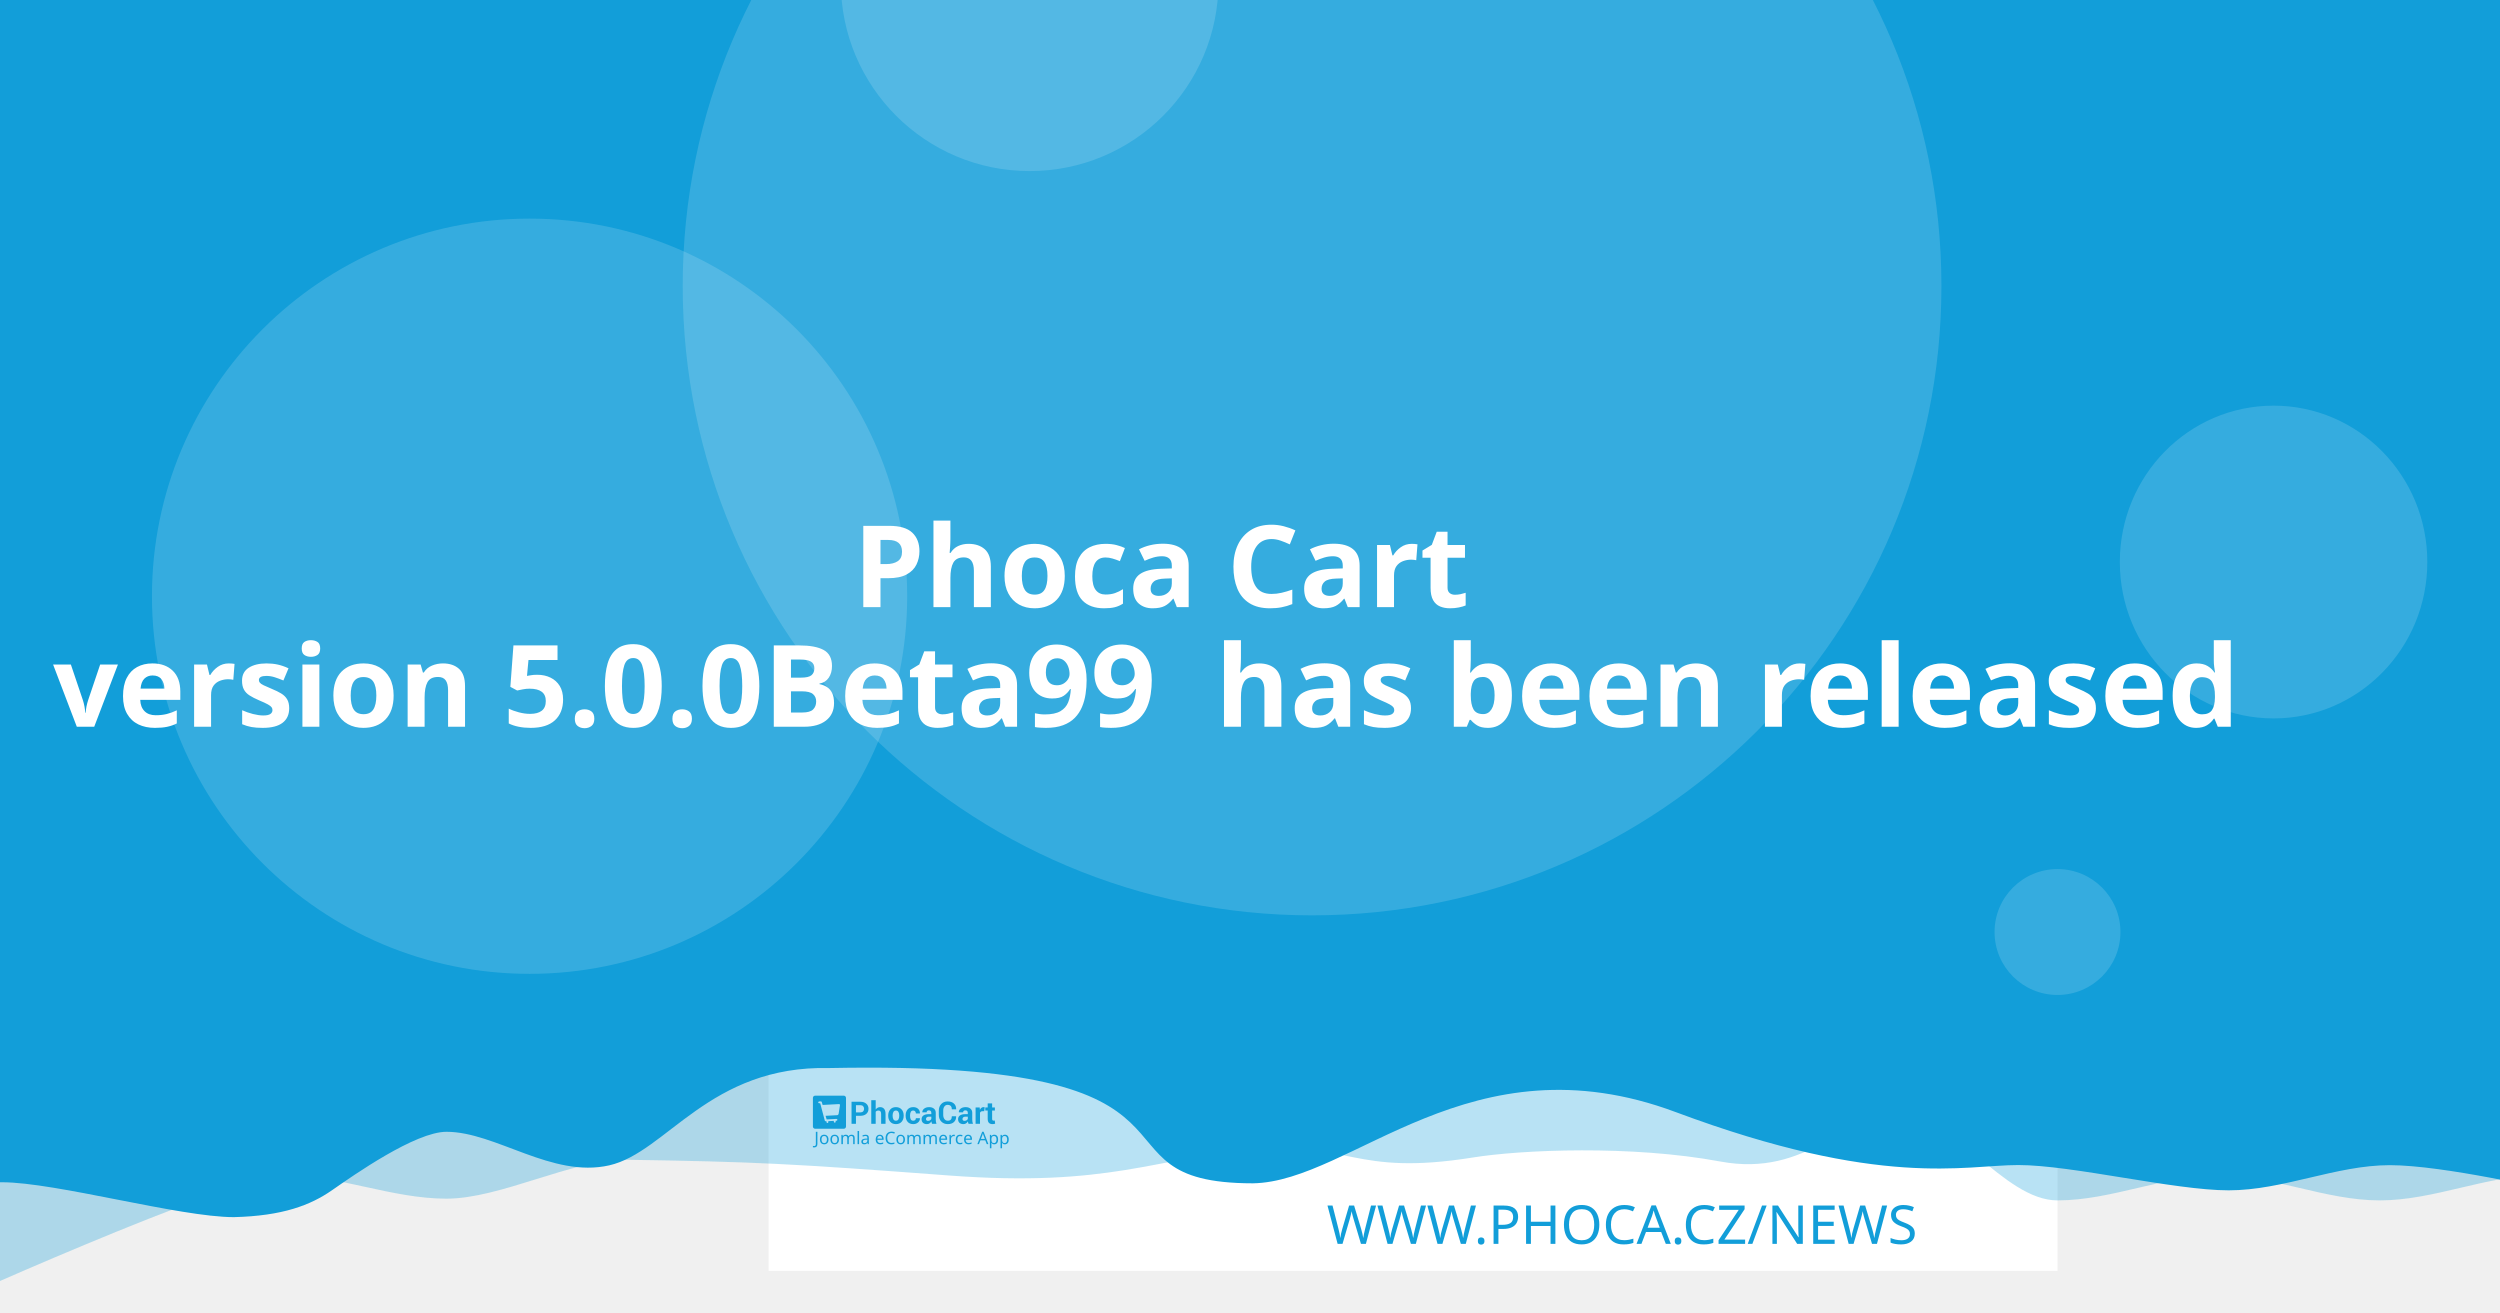
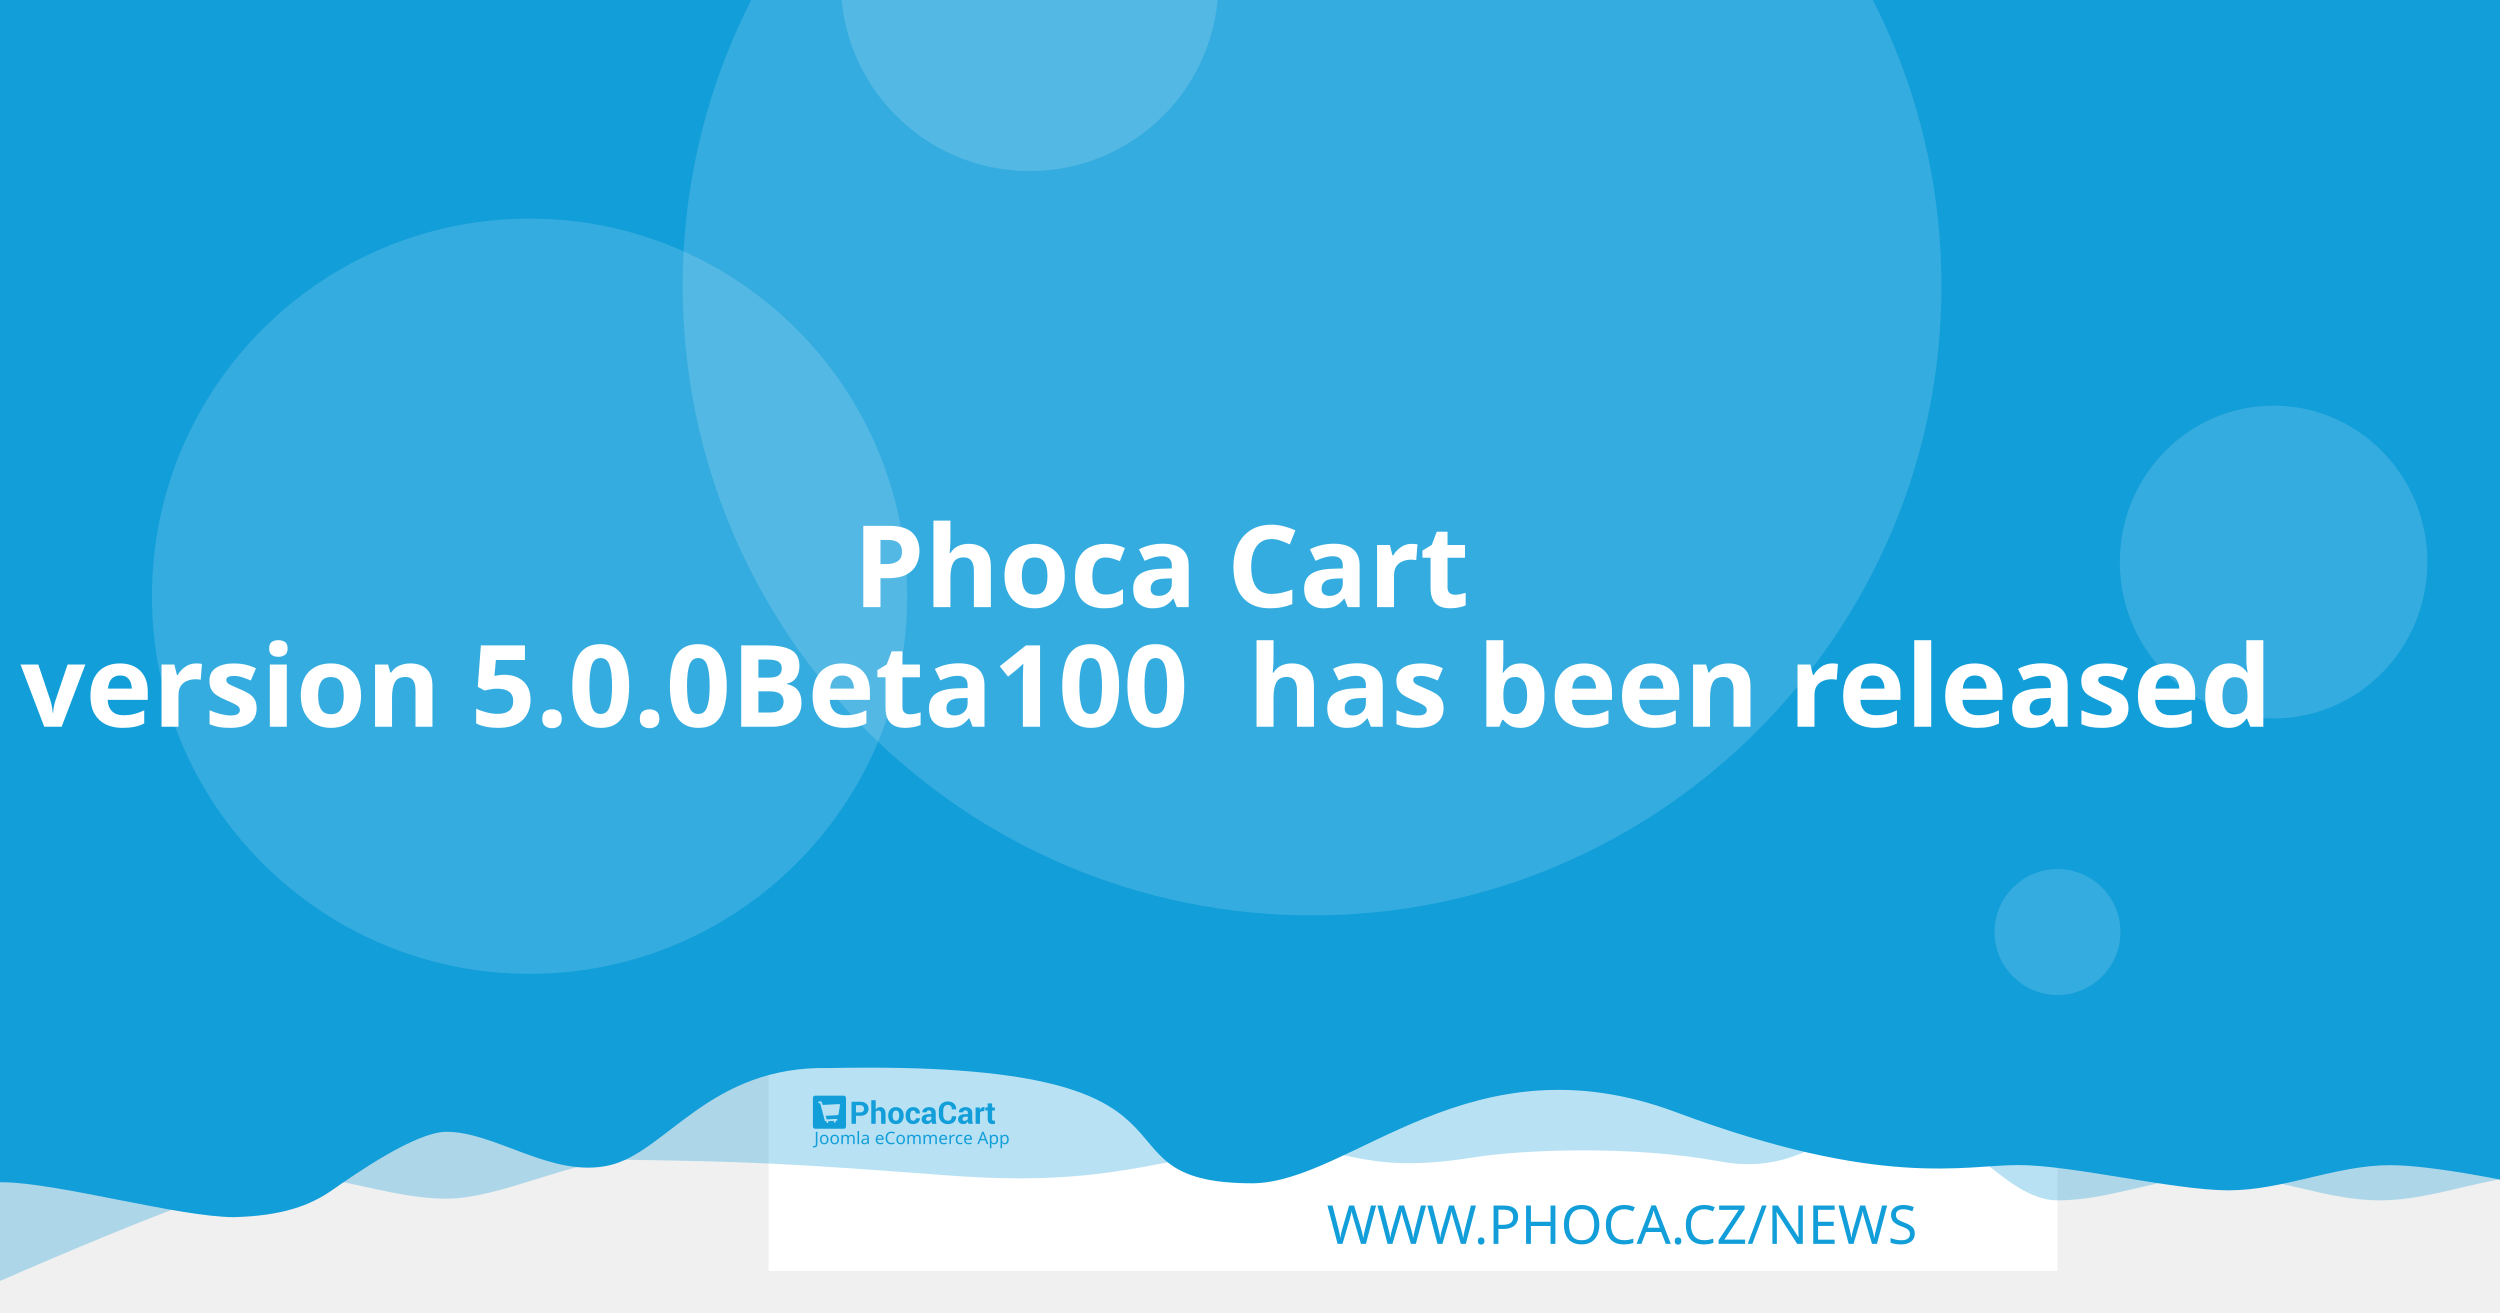
<svg xmlns="http://www.w3.org/2000/svg" width="1200" height="630" viewBox="0 0 1200 630" version="1.1" id="svg5">
  <defs id="defs2" />
  <g id="layer1">
    <path d="m 20.256,108.517 a 7.714,7.714 0 0 0 -7.714,7.714 v 97.981 a 7.714,7.714 0 0 0 7.714,7.714 h 97.976 a 7.714,7.714 0 0 0 7.714,-7.714 v -97.981 a 7.714,7.714 0 0 0 -7.714,-7.714 z m 19.435,19.56 c 0.714,-0.04 1.37,0.151 1.984,0.583 0.613,0.434 1.018,0.978 1.215,1.637 l 2.918,10.039 56.209,-2.948 c 1.002,-0.052 1.838,0.296 2.506,1.04 0.665,0.732 0.929,1.612 0.768,2.626 l -4.71,30.132 c -0.167,0.89 -0.688,1.809 -1.557,2.747 -0.869,0.95 -2.001,1.463 -3.38,1.537 l -39.707,2.079 3.671,12.389 33.562,-1.758 c 0.878,-0.049 1.633,0.215 2.28,0.783 0.632,0.583 0.971,1.312 1.019,2.19 0.046,0.878 -0.215,1.633 -0.783,2.28 -0.583,0.635 -1.312,0.974 -2.19,1.019 l -3.139,0.166 0.166,3.134 c 0.046,0.881 -0.215,1.638 -0.798,2.27 -0.571,0.647 -1.294,0.99 -2.174,1.034 -0.878,0.046 -1.635,-0.215 -2.27,-0.798 -0.647,-0.571 -0.984,-1.297 -1.03,-2.174 l -0.166,-3.134 -18.817,0.979 0.161,3.139 c 0.046,0.881 -0.212,1.638 -0.783,2.27 -0.583,0.647 -1.312,0.988 -2.19,1.034 -0.878,0.049 -1.633,-0.215 -2.28,-0.798 -0.635,-0.571 -0.974,-1.297 -1.019,-2.174 l -0.166,-3.139 -1.943,0.101 c -0.753,0.039 -1.441,-0.135 -2.079,-0.517 -0.623,-0.383 -1.068,-0.764 -1.341,-1.125 l -0.347,-0.613 -15.769,-59.624 -3.39,0.176 c -0.841,0.046 -1.586,-0.219 -2.245,-0.798 -0.659,-0.571 -1.009,-1.292 -1.055,-2.169 -0.046,-0.881 0.225,-1.635 0.824,-2.27 0.595,-0.647 1.308,-0.989 2.149,-1.034 z" style="fill:#ffffff;stroke-width:1.208;paint-order:stroke fill markers" id="path400" />
    <rect style="opacity:1;fill:#ffffff;stroke-width:6.042;stroke-linejoin:round;paint-order:stroke fill markers" id="rect723" width="618.676" height="618.676" x="368.924" y="-8.647" />
    <path id="rect4460" style="opacity:0.3;fill:#129ed9;fill-opacity:1;stroke-width:6.042;stroke-linejoin:round;paint-order:stroke fill markers" d="M 59.586,-3.814 H 1296.938 v 580.009 c 0,0 -51.556,-12.084 -77.334,-12.084 -25.778,0 -51.244,12.084 -77.335,12.084 -26.091,0 -51.556,-12.084 -77.334,-12.084 -25.778,0 -51.244,12.084 -77.335,12.084 -26.091,0 -50.615,-41.931 -76.393,-41.931 -25.778,0 -43.072,31.169 -85.504,23.256 -42.433,-7.913 -95.293,-5.729 -119.04,-1.869 -57.142,9.103 -59.508,-8.125 -105.573,-4.001 -46.065,4.124 -68.78,18.359 -145.373,12.602 -76.593,-5.757 -93.029,-6.595 -155.544,-7.578 -25.778,0 -59.826,18.693 -85.917,18.693 -26.091,0 -51.556,-11.254 -77.334,-11.254 -25.778,0 -172.338,66.428 -172.338,66.428 z" />
    <path id="rect4460-5" style="fill:#129ed9;fill-opacity:1;stroke-width:6.042;stroke-linejoin:round;paint-order:stroke fill markers" d="M -12.915,-8.647 H 1224.437 v 580.009 c 0,0 -51.556,-12.084 -77.334,-12.084 -25.778,0 -51.243,12.084 -77.334,12.084 -26.091,0 -75.228,-12.142 -101.006,-12.142 -25.778,0 -65.794,11.416 -164.408,-25.412 -98.613,-36.828 -155.373,33.433 -202.968,34.185 -85.545,-0.05 -3.558,-59.324 -203.248,-55.331 -57.687,-1.357 -78.127,40.433 -105.693,46.704 -27.566,6.271 -54.486,-16.105 -78.151,-16.105 -14.933,0 -44.462,20.77 -54.88,28.017 -10.418,7.247 -23.732,12.357 -47.124,12.95 -26.091,0 -85.565,-16.747 -111.343,-16.747 -25.778,0 -13.863,3.88 -13.863,3.88 z" />
    <circle style="opacity:0.15;fill:#ffffff;fill-opacity:1;stroke-width:6.042;stroke-linejoin:round;paint-order:stroke fill markers" id="path8376" cx="629.794" cy="137.279" r="302.088" />
    <text xml:space="preserve" style="font-style:normal;font-weight:normal;font-size:25.778px;line-height:1.25;font-family:sans-serif;fill:#129ed9;fill-opacity:1;stroke:none;stroke-width:1.208" x="953.817" y="597.071" id="text2910-3-7">
      <tspan id="tspan2908-6-5" x="953.817" y="597.071" style="font-style:normal;font-variant:normal;font-weight:300;font-stretch:normal;font-size:25.778px;font-family:Montserrat;-inkscape-font-specification:'Montserrat Light';text-align:end;text-anchor:end;fill:#129ed9;fill-opacity:1;stroke-width:1.208">WWW.PHOCA.CZ/NEWS</tspan>
    </text>
    <text xml:space="preserve" style="font-style:normal;font-variant:normal;font-weight:600;font-stretch:normal;font-size:54.666px;line-height:1.05;font-family:Rubik;-inkscape-font-specification:'Rubik Semi-Bold';fill:#ffffff;fill-opacity:1;stroke:none;stroke-width:1.577" x="600" y="234.034" id="text11252">
      <tspan x="600" y="234.034" id="tspan403" style="text-align:center;text-anchor:middle;stroke-width:1.577" />
      <tspan x="600" y="291.433" style="font-size:54.666px;text-align:center;text-anchor:middle;stroke-width:1.577" id="tspan444"> Phoca Cart</tspan>
-       <tspan x="600" y="348.833" id="tspan2906" style="font-size:54.666px;text-align:center;text-anchor:middle;stroke-width:1.577">version 5.0.0Beta99
+       <tspan x="600" y="348.833" id="tspan2906" style="font-size:54.666px;text-align:center;text-anchor:middle;stroke-width:1.577">version 5.0.0Beta100
 has been released</tspan>
      <tspan x="600" y="406.232" id="tspan1994" style="font-size:54.666px;stroke-width:1.577" />
    </text>
    <circle style="opacity:0.15;fill:#ffffff;fill-opacity:1;stroke-width:6.042;stroke-linejoin:round;paint-order:stroke fill markers" id="path8376-9" cx="254.196" cy="286.191" r="181.253" />
    <circle style="opacity:0.15;fill:#ffffff;fill-opacity:1;stroke-width:6.042;stroke-linejoin:round;paint-order:stroke fill markers" id="path8376-6" cx="494.235" cy="-8.506" r="90.626" />
    <ellipse style="opacity:0.15;fill:#ffffff;fill-opacity:1;stroke-width:7.442;stroke-linejoin:round;paint-order:stroke fill markers" id="path8376-6-2" cx="1091.315" cy="269.776" rx="73.793" ry="75.059" />
    <g id="g8950" transform="matrix(0.360172,0,0,0.360172,498.6223,396.4642)" style="fill:#129ed9;fill-opacity:1;stroke-width:3.355">
      <g id="g895" transform="translate(-301.0409,359.4151)" style="fill:#129ed9;fill-opacity:1;stroke-width:3.355">
        <g transform="matrix(1.3333,0,0,-1.3333,-75.59,850.15)" fill="#ffffff" image-rendering="optimizeQuality" id="g280" style="clip-rule:evenodd;fill:#129ed9;fill-opacity:1;stroke-width:8.934;shape-rendering:geometricPrecision">
          <path d="m 99.728,617.49 v -7.994 h -4.423 v 22.031 h 8.784 c 2.532,0 4.527,-0.646 5.979,-1.937 1.452,-1.291 2.181,-2.99 2.181,-5.097 0,-2.107 -0.729,-3.801 -2.181,-5.082 -1.452,-1.281 -3.446,-1.921 -5.979,-1.921 z m 0,3.408 h 4.361 c 1.23,0 2.165,0.336 2.801,1.002 0.635,0.671 0.951,1.523 0.951,2.561 0,1.059 -0.315,1.932 -0.946,2.623 -0.63,0.687 -1.566,1.033 -2.806,1.033 H 99.728 Z" id="path262" style="fill:#129ed9;fill-opacity:1;stroke-width:3.355" />
          <path d="m 119.45,623.79 c 0.517,0.749 1.147,1.327 1.891,1.746 0.749,0.418 1.576,0.63 2.485,0.63 1.705,0 3.043,-0.568 4.02,-1.704 0.971,-1.131 1.457,-2.887 1.457,-5.252 v -9.714 h -4.418 v 9.76 c 0,1.276 -0.227,2.174 -0.677,2.706 -0.445,0.532 -1.116,0.795 -2.005,0.795 -0.605,0 -1.137,-0.108 -1.602,-0.325 -0.465,-0.217 -0.847,-0.522 -1.152,-0.919 v -12.017 h -4.418 v 23.611 h 4.418 z" id="path264" style="fill:#129ed9;fill-opacity:1;stroke-width:3.355" />
          <path d="m 131.96,617.83 c 0,2.438 0.682,4.436 2.046,5.996 1.359,1.554 3.25,2.334 5.663,2.334 2.418,0 4.315,-0.774 5.689,-2.329 1.375,-1.549 2.062,-3.553 2.062,-6.001 v -0.32 c 0,-2.458 -0.687,-4.462 -2.051,-6.011 -1.369,-1.544 -3.261,-2.319 -5.674,-2.319 -2.418,0 -4.315,0.775 -5.684,2.319 -1.364,1.549 -2.051,3.553 -2.051,6.011 z m 4.408,-0.31 c 0,-1.487 0.264,-2.68 0.785,-3.584 0.527,-0.899 1.375,-1.348 2.542,-1.348 1.142,0 1.979,0.454 2.506,1.358 0.532,0.904 0.796,2.097 0.796,3.574 v 0.315 c 0,1.446 -0.269,2.629 -0.801,3.542 -0.537,0.914 -1.38,1.374 -2.527,1.374 -1.142,0 -1.979,-0.46 -2.506,-1.379 -0.532,-0.919 -0.796,-2.102 -0.796,-3.537 z" id="path266" style="fill:#129ed9;fill-opacity:1;stroke-width:3.355" />
          <path d="m 157.01,612.59 c 0.79,0 1.421,0.227 1.891,0.682 0.475,0.454 0.713,1.064 0.713,1.828 h 4.015 l 0.041,-0.093 c 0.041,-1.653 -0.579,-3.037 -1.871,-4.152 -1.287,-1.116 -2.883,-1.673 -4.79,-1.673 -2.439,0 -4.325,0.769 -5.648,2.314 -1.318,1.544 -1.979,3.522 -1.979,5.944 v 0.449 c 0,2.412 0.656,4.395 1.974,5.944 1.317,1.554 3.198,2.329 5.638,2.329 2.02,0 3.648,-0.573 4.883,-1.725 1.235,-1.151 1.835,-2.664 1.793,-4.539 l -0.031,-0.088 h -4.026 c 0,0.842 -0.233,1.544 -0.698,2.107 -0.46,0.558 -1.101,0.837 -1.922,0.837 -1.168,0 -1.995,-0.454 -2.475,-1.358 -0.476,-0.904 -0.718,-2.071 -0.718,-3.496 v -0.454 c 0,-1.456 0.243,-2.628 0.718,-3.522 0.48,-0.888 1.312,-1.332 2.491,-1.332" id="path268" style="fill:#129ed9;fill-opacity:1;stroke-width:3.355" />
          <path d="m 175.8,609.49 c -0.165,0.372 -0.305,0.764 -0.419,1.183 -0.119,0.413 -0.202,0.837 -0.248,1.27 -0.455,-0.8 -1.054,-1.456 -1.798,-1.978 -0.739,-0.521 -1.628,-0.785 -2.656,-0.785 -1.715,0 -3.038,0.439 -3.963,1.322 -0.93,0.883 -1.395,2.086 -1.395,3.604 0,1.606 0.62,2.845 1.855,3.729 1.235,0.883 3.038,1.322 5.41,1.322 h 2.47 v 1.301 c 0,0.785 -0.207,1.394 -0.62,1.828 -0.413,0.434 -1.023,0.651 -1.834,0.651 -0.713,0 -1.266,-0.175 -1.653,-0.522 -0.393,-0.346 -0.584,-0.826 -0.584,-1.446 l -4.268,0.016 -0.016,0.093 c -0.072,1.379 0.527,2.572 1.798,3.579 1.271,1.002 2.946,1.503 5.013,1.503 1.958,0 3.545,-0.496 4.769,-1.492 1.22,-0.992 1.829,-2.406 1.829,-4.24 v -6.76 c 0,-0.769 0.062,-1.492 0.176,-2.164 0.119,-0.676 0.299,-1.348 0.553,-2.014 z m -4.046,2.943 c 0.78,0 1.468,0.191 2.077,0.574 0.605,0.382 1.013,0.826 1.225,1.332 v 2.308 h -2.47 c -0.935,0 -1.648,-0.232 -2.134,-0.702 -0.481,-0.47 -0.724,-1.033 -0.724,-1.699 0,-0.542 0.181,-0.981 0.542,-1.312 0.367,-0.336 0.858,-0.501 1.483,-0.501" id="path270" style="fill:#129ed9;fill-opacity:1;stroke-width:3.355" />
          <path d="m 199.84,617.01 0.031,-0.088 c 0.041,-2.37 -0.682,-4.25 -2.17,-5.645 -1.488,-1.394 -3.555,-2.091 -6.201,-2.091 -2.656,0 -4.811,0.852 -6.464,2.556 -1.653,1.704 -2.486,3.894 -2.486,6.579 v 4.369 c 0,2.67 0.812,4.86 2.424,6.574 1.617,1.715 3.715,2.572 6.299,2.572 2.723,0 4.852,-0.697 6.386,-2.097 1.535,-1.399 2.284,-3.305 2.243,-5.717 l -0.031,-0.088 h -4.299 c 0,1.451 -0.346,2.561 -1.044,3.336 -0.698,0.769 -1.783,1.157 -3.255,1.157 -1.323,0 -2.372,-0.537 -3.147,-1.606 -0.78,-1.074 -1.168,-2.438 -1.168,-4.1 v -4.39 c 0,-1.683 0.408,-3.057 1.225,-4.131 0.822,-1.069 1.922,-1.606 3.317,-1.606 1.38,0 2.403,0.372 3.064,1.11 0.661,0.744 0.992,1.844 0.992,3.305 z" id="path272" style="fill:#129ed9;fill-opacity:1;stroke-width:3.355" />
          <path d="m 212.27,609.49 c -0.165,0.372 -0.305,0.764 -0.419,1.183 -0.119,0.413 -0.202,0.837 -0.248,1.27 -0.455,-0.8 -1.054,-1.456 -1.798,-1.978 -0.739,-0.521 -1.628,-0.785 -2.656,-0.785 -1.716,0 -3.038,0.439 -3.963,1.322 -0.93,0.883 -1.395,2.086 -1.395,3.604 0,1.606 0.62,2.845 1.855,3.729 1.235,0.883 3.039,1.322 5.41,1.322 h 2.47 v 1.301 c 0,0.785 -0.207,1.394 -0.62,1.828 -0.413,0.434 -1.023,0.651 -1.834,0.651 -0.713,0 -1.266,-0.175 -1.654,-0.522 -0.393,-0.346 -0.584,-0.826 -0.584,-1.446 l -4.268,0.016 -0.016,0.093 c -0.072,1.379 0.527,2.572 1.798,3.579 1.271,1.002 2.945,1.503 5.013,1.503 1.958,0 3.545,-0.496 4.769,-1.492 1.22,-0.992 1.829,-2.406 1.829,-4.24 v -6.76 c 0,-0.769 0.062,-1.492 0.176,-2.164 0.119,-0.676 0.3,-1.348 0.553,-2.014 z m -4.046,2.943 c 0.78,0 1.468,0.191 2.077,0.574 0.605,0.382 1.013,0.826 1.224,1.332 v 2.308 h -2.47 c -0.935,0 -1.649,-0.232 -2.134,-0.702 -0.481,-0.47 -0.723,-1.033 -0.723,-1.699 0,-0.542 0.181,-0.981 0.542,-1.312 0.367,-0.336 0.858,-0.501 1.483,-0.501" id="path274" style="fill:#129ed9;fill-opacity:1;stroke-width:3.355" />
          <path d="m 227.92,622.06 -1.617,0.046 c -0.656,0 -1.199,-0.134 -1.623,-0.408 -0.423,-0.274 -0.744,-0.656 -0.966,-1.152 v -11.052 h -4.408 v 16.36 h 4.103 l 0.196,-2.422 c 0.382,0.857 0.883,1.528 1.494,2.009 0.61,0.48 1.312,0.723 2.108,0.723 0.223,0 0.429,-0.015 0.615,-0.052 0.186,-0.036 0.377,-0.077 0.568,-0.129 z" id="path276" style="fill:#129ed9;fill-opacity:1;stroke-width:3.355" />
          <path d="m 235.83,629.86 v -4.007 h 2.754 v -3.099 H 235.83 v -8.33 c 0,-0.635 0.129,-1.09 0.393,-1.363 0.263,-0.274 0.615,-0.408 1.059,-0.408 0.232,0 0.434,0.01 0.599,0.036 0.166,0.026 0.362,0.072 0.579,0.129 l 0.383,-3.181 c -0.445,-0.155 -0.878,-0.268 -1.302,-0.341 -0.424,-0.078 -0.884,-0.114 -1.38,-0.114 -1.524,0 -2.697,0.418 -3.519,1.255 -0.822,0.837 -1.235,2.159 -1.235,3.977 v 8.34 h -2.392 v 3.099 h 2.392 v 4.007 z" id="path278" style="fill:#129ed9;fill-opacity:1;stroke-width:3.355" />
        </g>
        <g fill="#ffffff" fill-rule="evenodd" image-rendering="optimizeQuality" stroke-width="1.934" aria-label="Joomla eCommerce App" id="g318" style="clip-rule:evenodd;fill:#129ed9;fill-opacity:1;shape-rendering:geometricPrecision">
          <path d="M 1.704,69 Q 1.151,69 0.736,68.908 0.321,68.839 -0.002,68.7 v -1.752 q 0.369,0.092 0.784,0.161 0.415,0.069 0.876,0.069 0.576,0 1.083,-0.231 0.53,-0.231 0.853,-0.807 0.323,-0.576 0.323,-1.614 v -16.368 h 2.075 v 16.206 q 0,2.374 -1.176,3.504 -1.176,1.13 -3.112,1.13 z" id="path282" style="fill:#129ed9;fill-opacity:1;stroke-width:1.934" />
          <path d="m 20.792,58.419 q 0,3.066 -1.568,4.749 -1.545,1.683 -4.196,1.683 -1.637,0 -2.928,-0.738 -1.268,-0.761 -2.006,-2.19 -0.738,-1.452 -0.738,-3.504 0,-3.066 1.545,-4.726 1.545,-1.66 4.196,-1.66 1.683,0 2.951,0.761 1.291,0.738 2.006,2.167 0.738,1.406 0.738,3.458 z m -9.336,0 q 0,2.19 0.853,3.481 0.876,1.268 2.766,1.268 1.867,0 2.743,-1.268 0.876,-1.291 0.876,-3.481 0,-2.19 -0.876,-3.435 -0.876,-1.245 -2.766,-1.245 -1.89,0 -2.743,1.245 -0.853,1.245 -0.853,3.435 z" id="path284" style="fill:#129ed9;fill-opacity:1;stroke-width:1.934" />
          <path d="m 34.739,58.419 q 0,3.066 -1.568,4.749 -1.545,1.683 -4.196,1.683 -1.637,0 -2.928,-0.738 -1.268,-0.761 -2.006,-2.19 -0.738,-1.452 -0.738,-3.504 0,-3.066 1.545,-4.726 1.545,-1.66 4.196,-1.66 1.683,0 2.951,0.761 1.291,0.738 2.006,2.167 0.738,1.406 0.738,3.458 z m -9.336,0 q 0,2.19 0.853,3.481 0.876,1.268 2.766,1.268 1.867,0 2.743,-1.268 0.876,-1.291 0.876,-3.481 0,-2.19 -0.876,-3.435 -0.876,-1.245 -2.766,-1.245 -1.89,0 -2.743,1.245 -0.853,1.245 -0.853,3.435 z" id="path286" style="fill:#129ed9;fill-opacity:1;stroke-width:1.934" />
          <path d="m 51.499,52.033 q 2.098,0 3.135,1.083 1.037,1.06 1.037,3.458 V 64.62 H 53.666 v -7.953 q 0,-2.928 -2.513,-2.928 -1.798,0 -2.582,1.037 -0.761,1.037 -0.761,3.02 V 64.62 h -2.006 v -7.953 q 0,-2.928 -2.536,-2.928 -1.867,0 -2.582,1.153 -0.715,1.153 -0.715,3.32 v 6.409 h -2.029 v -12.356 h 1.637 l 0.3,1.683 h 0.115 q 0.576,-0.968 1.545,-1.429 0.991,-0.484 2.098,-0.484 2.905,0 3.781,2.075 h 0.115 q 0.622,-1.06 1.683,-1.568 1.083,-0.507 2.282,-0.507 z" id="path288" style="fill:#129ed9;fill-opacity:1;stroke-width:1.934" />
          <path d="M 61.527,64.62 H 59.498 V 47.1 h 2.029 z" id="path290" style="fill:#129ed9;fill-opacity:1;stroke-width:1.934" />
          <path d="m 70.126,52.056 q 2.259,0 3.343,0.991 1.083,0.991 1.083,3.158 v 8.414 h -1.475 l -0.392,-1.752 h -0.092 q -0.807,1.014 -1.706,1.498 -0.876,0.484 -2.444,0.484 -1.683,0 -2.789,-0.876 -1.107,-0.899 -1.107,-2.789 0,-1.844 1.452,-2.836 1.452,-1.014 4.472,-1.107 l 2.098,-0.069 v -0.738 q 0,-1.545 -0.669,-2.144 -0.669,-0.599 -1.89,-0.599 -0.968,0 -1.844,0.3 -0.876,0.277 -1.637,0.645 l -0.622,-1.522 q 0.807,-0.438 1.913,-0.738 1.107,-0.323 2.305,-0.323 z m 0.599,6.593 q -2.305,0.092 -3.204,0.738 -0.876,0.645 -0.876,1.821 0,1.037 0.622,1.522 0.645,0.484 1.637,0.484 1.568,0 2.605,-0.853 1.037,-0.876 1.037,-2.674 v -1.107 z" id="path292" style="fill:#129ed9;fill-opacity:1;stroke-width:1.934" />
          <path d="m 89.144,52.033 q 1.591,0 2.72,0.692 1.153,0.692 1.752,1.96 0.622,1.245 0.622,2.928 v 1.222 h -8.46 q 0.046,2.098 1.06,3.204 1.037,1.083 2.882,1.083 1.176,0 2.075,-0.207 0.922,-0.231 1.89,-0.645 v 1.775 q -0.945,0.415 -1.867,0.599 -0.922,0.207 -2.19,0.207 -1.752,0 -3.112,-0.715 -1.337,-0.715 -2.098,-2.121 -0.738,-1.429 -0.738,-3.481 0,-2.029 0.669,-3.481 0.692,-1.452 1.913,-2.236 1.245,-0.784 2.882,-0.784 z m -0.023,1.66 q -1.452,0 -2.305,0.945 -0.83,0.922 -0.991,2.582 h 6.293 q -0.023,-1.568 -0.738,-2.536 -0.715,-0.991 -2.259,-0.991 z" id="path294" style="fill:#129ed9;fill-opacity:1;stroke-width:1.934" />
          <path d="m 104.71,49.751 q -2.651,0 -4.173,1.775 -1.522,1.775 -1.522,4.864 0,3.066 1.406,4.864 1.429,1.775 4.265,1.775 1.083,0 2.052,-0.184 0.968,-0.184 1.89,-0.461 v 1.798 q -0.922,0.346 -1.913,0.507 -0.968,0.161 -2.328,0.161 -2.513,0 -4.196,-1.037 -1.683,-1.037 -2.536,-2.951 -0.83,-1.913 -0.83,-4.495 0,-2.49 0.899,-4.38 0.922,-1.913 2.697,-2.974 1.775,-1.083 4.311,-1.083 2.605,0 4.541,0.968 l -0.83,1.752 q -0.761,-0.346 -1.706,-0.622 -0.922,-0.277 -2.029,-0.277 z" id="path296" style="fill:#129ed9;fill-opacity:1;stroke-width:1.934" />
          <path d="m 122.69,58.419 q 0,3.066 -1.568,4.749 -1.545,1.683 -4.196,1.683 -1.637,0 -2.928,-0.738 -1.268,-0.761 -2.006,-2.19 -0.738,-1.452 -0.738,-3.504 0,-3.066 1.545,-4.726 1.545,-1.66 4.196,-1.66 1.683,0 2.951,0.761 1.291,0.738 2.006,2.167 0.738,1.406 0.738,3.458 z m -9.336,0 q 0,2.19 0.853,3.481 0.876,1.268 2.766,1.268 1.867,0 2.743,-1.268 0.876,-1.291 0.876,-3.481 0,-2.19 -0.876,-3.435 -0.876,-1.245 -2.766,-1.245 -1.89,0 -2.743,1.245 -0.853,1.245 -0.853,3.435 z" id="path298" style="fill:#129ed9;fill-opacity:1;stroke-width:1.934" />
          <path d="m 139.45,52.033 q 2.098,0 3.135,1.083 1.037,1.06 1.037,3.458 V 64.62 h -2.006 v -7.953 q 0,-2.928 -2.513,-2.928 -1.798,0 -2.582,1.037 -0.761,1.037 -0.761,3.02 V 64.62 h -2.006 v -7.953 q 0,-2.928 -2.536,-2.928 -1.867,0 -2.582,1.153 -0.715,1.153 -0.715,3.32 v 6.409 h -2.029 v -12.356 h 1.637 l 0.3,1.683 h 0.115 q 0.576,-0.968 1.545,-1.429 0.991,-0.484 2.098,-0.484 2.905,0 3.781,2.075 h 0.115 q 0.622,-1.06 1.683,-1.568 1.083,-0.507 2.282,-0.507 z" id="path300" style="fill:#129ed9;fill-opacity:1;stroke-width:1.934" />
          <path d="m 161,52.033 q 2.098,0 3.135,1.083 1.037,1.06 1.037,3.458 V 64.62 h -2.006 v -7.953 q 0,-2.928 -2.513,-2.928 -1.798,0 -2.582,1.037 -0.761,1.037 -0.761,3.02 V 64.62 h -2.006 v -7.953 q 0,-2.928 -2.536,-2.928 -1.867,0 -2.582,1.153 -0.715,1.153 -0.715,3.32 v 6.409 h -2.029 v -12.356 h 1.637 l 0.3,1.683 h 0.115 q 0.576,-0.968 1.545,-1.429 0.991,-0.484 2.098,-0.484 2.905,0 3.781,2.075 h 0.115 q 0.622,-1.06 1.683,-1.568 1.083,-0.507 2.282,-0.507 z" id="path302" style="fill:#129ed9;fill-opacity:1;stroke-width:1.934" />
          <path d="m 173.77,52.033 q 1.591,0 2.72,0.692 1.153,0.692 1.752,1.96 0.622,1.245 0.622,2.928 v 1.222 h -8.46 q 0.046,2.098 1.06,3.204 1.037,1.083 2.882,1.083 1.176,0 2.075,-0.207 0.922,-0.231 1.89,-0.645 v 1.775 q -0.945,0.415 -1.867,0.599 -0.922,0.207 -2.19,0.207 -1.752,0 -3.112,-0.715 -1.337,-0.715 -2.098,-2.121 -0.738,-1.429 -0.738,-3.481 0,-2.029 0.669,-3.481 0.692,-1.452 1.913,-2.236 1.245,-0.784 2.882,-0.784 z m -0.023,1.66 q -1.452,0 -2.305,0.945 -0.83,0.922 -0.991,2.582 h 6.293 q -0.023,-1.568 -0.738,-2.536 -0.715,-0.991 -2.259,-0.991 z" id="path304" style="fill:#129ed9;fill-opacity:1;stroke-width:1.934" />
          <path d="m 187.76,52.033 q 0.346,0 0.738,0.046 0.415,0.023 0.715,0.092 l -0.254,1.867 q -0.3,-0.069 -0.669,-0.115 -0.346,-0.046 -0.669,-0.046 -0.945,0 -1.775,0.53 -0.83,0.507 -1.337,1.452 -0.484,0.922 -0.484,2.167 v 6.593 h -2.029 v -12.356 h 1.66 l 0.231,2.259 h 0.092 q 0.599,-1.014 1.545,-1.752 0.945,-0.738 2.236,-0.738 z" id="path306" style="fill:#129ed9;fill-opacity:1;stroke-width:1.934" />
          <path d="m 196.02,64.851 q -1.637,0 -2.928,-0.669 -1.268,-0.669 -2.006,-2.075 -0.715,-1.406 -0.715,-3.596 0,-2.282 0.761,-3.712 0.761,-1.429 2.052,-2.098 1.314,-0.669 2.974,-0.669 0.945,0 1.821,0.207 0.876,0.184 1.429,0.461 l -0.622,1.683 q -0.553,-0.207 -1.291,-0.392 -0.738,-0.184 -1.383,-0.184 -3.642,0 -3.642,4.68 0,2.236 0.876,3.435 0.899,1.176 2.651,1.176 1.014,0 1.775,-0.207 0.784,-0.207 1.429,-0.507 v 1.798 q -0.622,0.323 -1.383,0.484 -0.738,0.184 -1.798,0.184 z" id="path308" style="fill:#129ed9;fill-opacity:1;stroke-width:1.934" />
          <path d="m 206.9,52.033 q 1.591,0 2.72,0.692 1.153,0.692 1.752,1.96 0.622,1.245 0.622,2.928 v 1.222 h -8.46 q 0.046,2.098 1.06,3.204 1.037,1.083 2.882,1.083 1.176,0 2.075,-0.207 0.922,-0.231 1.89,-0.645 v 1.775 q -0.945,0.415 -1.867,0.599 -0.922,0.207 -2.19,0.207 -1.752,0 -3.112,-0.715 -1.337,-0.715 -2.098,-2.121 -0.738,-1.429 -0.738,-3.481 0,-2.029 0.669,-3.481 0.692,-1.452 1.913,-2.236 1.245,-0.784 2.882,-0.784 z m -0.023,1.66 q -1.452,0 -2.305,0.945 -0.83,0.922 -0.991,2.582 h 6.293 q -0.023,-1.568 -0.738,-2.536 -0.715,-0.991 -2.259,-0.991 z" id="path310" style="fill:#129ed9;fill-opacity:1;stroke-width:1.934" />
          <path d="m 231.73,64.62 -1.983,-5.095 h -6.524 l -1.96,5.095 h -2.098 l 6.432,-16.529 h 1.867 l 6.409,16.529 z m -4.449,-11.918 q -0.069,-0.184 -0.231,-0.669 -0.161,-0.484 -0.323,-0.991 -0.138,-0.53 -0.231,-0.807 -0.161,0.715 -0.369,1.406 -0.207,0.669 -0.346,1.06 l -1.867,4.979 h 5.21 z" id="path312" style="fill:#129ed9;fill-opacity:1;stroke-width:1.934" />
          <path d="m 241.73,52.033 q 2.282,0 3.665,1.591 1.406,1.591 1.406,4.795 0,3.158 -1.406,4.795 -1.383,1.637 -3.688,1.637 -1.429,0 -2.374,-0.53 -0.922,-0.553 -1.452,-1.268 h -0.138 q 0.046,0.392 0.092,0.991 0.046,0.599 0.046,1.037 v 5.072 h -2.029 v -17.889 h 1.66 l 0.277,1.683 h 0.092 q 0.553,-0.807 1.452,-1.36 0.899,-0.553 2.397,-0.553 z m -0.369,1.706 q -1.89,0 -2.674,1.06 -0.761,1.06 -0.807,3.227 v 0.392 q 0,2.282 0.738,3.527 0.761,1.222 2.789,1.222 1.13,0 1.844,-0.622 0.738,-0.622 1.083,-1.683 0.369,-1.083 0.369,-2.467 0,-2.121 -0.83,-3.389 -0.807,-1.268 -2.513,-1.268 z" id="path314" style="fill:#129ed9;fill-opacity:1;stroke-width:1.934" />
          <path d="m 255.91,52.033 q 2.282,0 3.665,1.591 1.406,1.591 1.406,4.795 0,3.158 -1.406,4.795 -1.383,1.637 -3.688,1.637 -1.429,0 -2.374,-0.53 -0.922,-0.553 -1.452,-1.268 h -0.138 q 0.046,0.392 0.092,0.991 0.046,0.599 0.046,1.037 v 5.072 h -2.029 v -17.889 h 1.66 l 0.277,1.683 h 0.092 q 0.553,-0.807 1.452,-1.36 0.899,-0.553 2.397,-0.553 z m -0.369,1.706 q -1.89,0 -2.674,1.06 -0.761,1.06 -0.807,3.227 v 0.392 q 0,2.282 0.738,3.527 0.761,1.222 2.789,1.222 1.13,0 1.844,-0.622 0.738,-0.622 1.083,-1.683 0.369,-1.083 0.369,-2.467 0,-2.121 -0.83,-3.389 -0.807,-1.268 -2.513,-1.268 z" id="path316" style="fill:#129ed9;fill-opacity:1;stroke-width:1.934" />
        </g>
        <path d="M 3,0 A 3,3 0 0 0 0,3 v 38.107 a 3,3 0 0 0 3,3 h 38.105 a 3,3 0 0 0 3,-3 V 3 a 3,3 0 0 0 -3,-3 z m 7.559,7.607 c 0.278,-0.015 0.533,0.059 0.771,0.227 0.239,0.169 0.396,0.38 0.473,0.637 l 1.135,3.904 21.861,-1.147 c 0.39,-0.02 0.715,0.115 0.975,0.404 0.259,0.285 0.361,0.627 0.299,1.022 l -1.832,11.719 c -0.065,0.346 -0.268,0.703 -0.605,1.068 -0.338,0.37 -0.778,0.569 -1.315,0.598 l -15.443,0.809 1.428,4.818 13.053,-0.684 c 0.341,-0.019 0.635,0.084 0.887,0.305 0.246,0.227 0.378,0.51 0.396,0.852 0.018,0.341 -0.084,0.635 -0.305,0.887 -0.227,0.247 -0.51,0.379 -0.852,0.396 l -1.221,0.064 0.064,1.219 c 0.018,0.343 -0.084,0.637 -0.311,0.883 -0.222,0.252 -0.503,0.385 -0.846,0.402 -0.341,0.018 -0.636,-0.084 -0.883,-0.311 -0.252,-0.222 -0.383,-0.504 -0.4,-0.846 l -0.064,-1.219 -7.318,0.381 0.062,1.221 c 0.018,0.343 -0.083,0.637 -0.305,0.883 -0.227,0.252 -0.51,0.384 -0.852,0.402 -0.341,0.019 -0.635,-0.084 -0.887,-0.311 -0.247,-0.222 -0.379,-0.504 -0.396,-0.846 l -0.064,-1.221 -0.756,0.039 c -0.293,0.015 -0.561,-0.052 -0.809,-0.201 -0.242,-0.149 -0.415,-0.297 -0.521,-0.438 l -0.135,-0.238 -6.133,-23.189 -1.318,0.068 C 8.066,10.184 7.776,10.082 7.52,9.856 7.263,9.634 7.127,9.354 7.11,9.012 7.092,8.67 7.197,8.377 7.43,8.13 7.661,7.878 7.939,7.745 8.266,7.727 Z" fill="#ffffff" style="fill:#129ed9;fill-opacity:1;stroke-width:8.934;paint-order:stroke fill markers" id="path334" />
      </g>
    </g>
    <circle style="opacity:0.15;fill:#ffffff;fill-opacity:1;stroke-width:6.042;stroke-linejoin:round;paint-order:stroke fill markers" id="path8376-6-2-1" cx="987.6" cy="447.37" r="30.209" />
  </g>
</svg>
